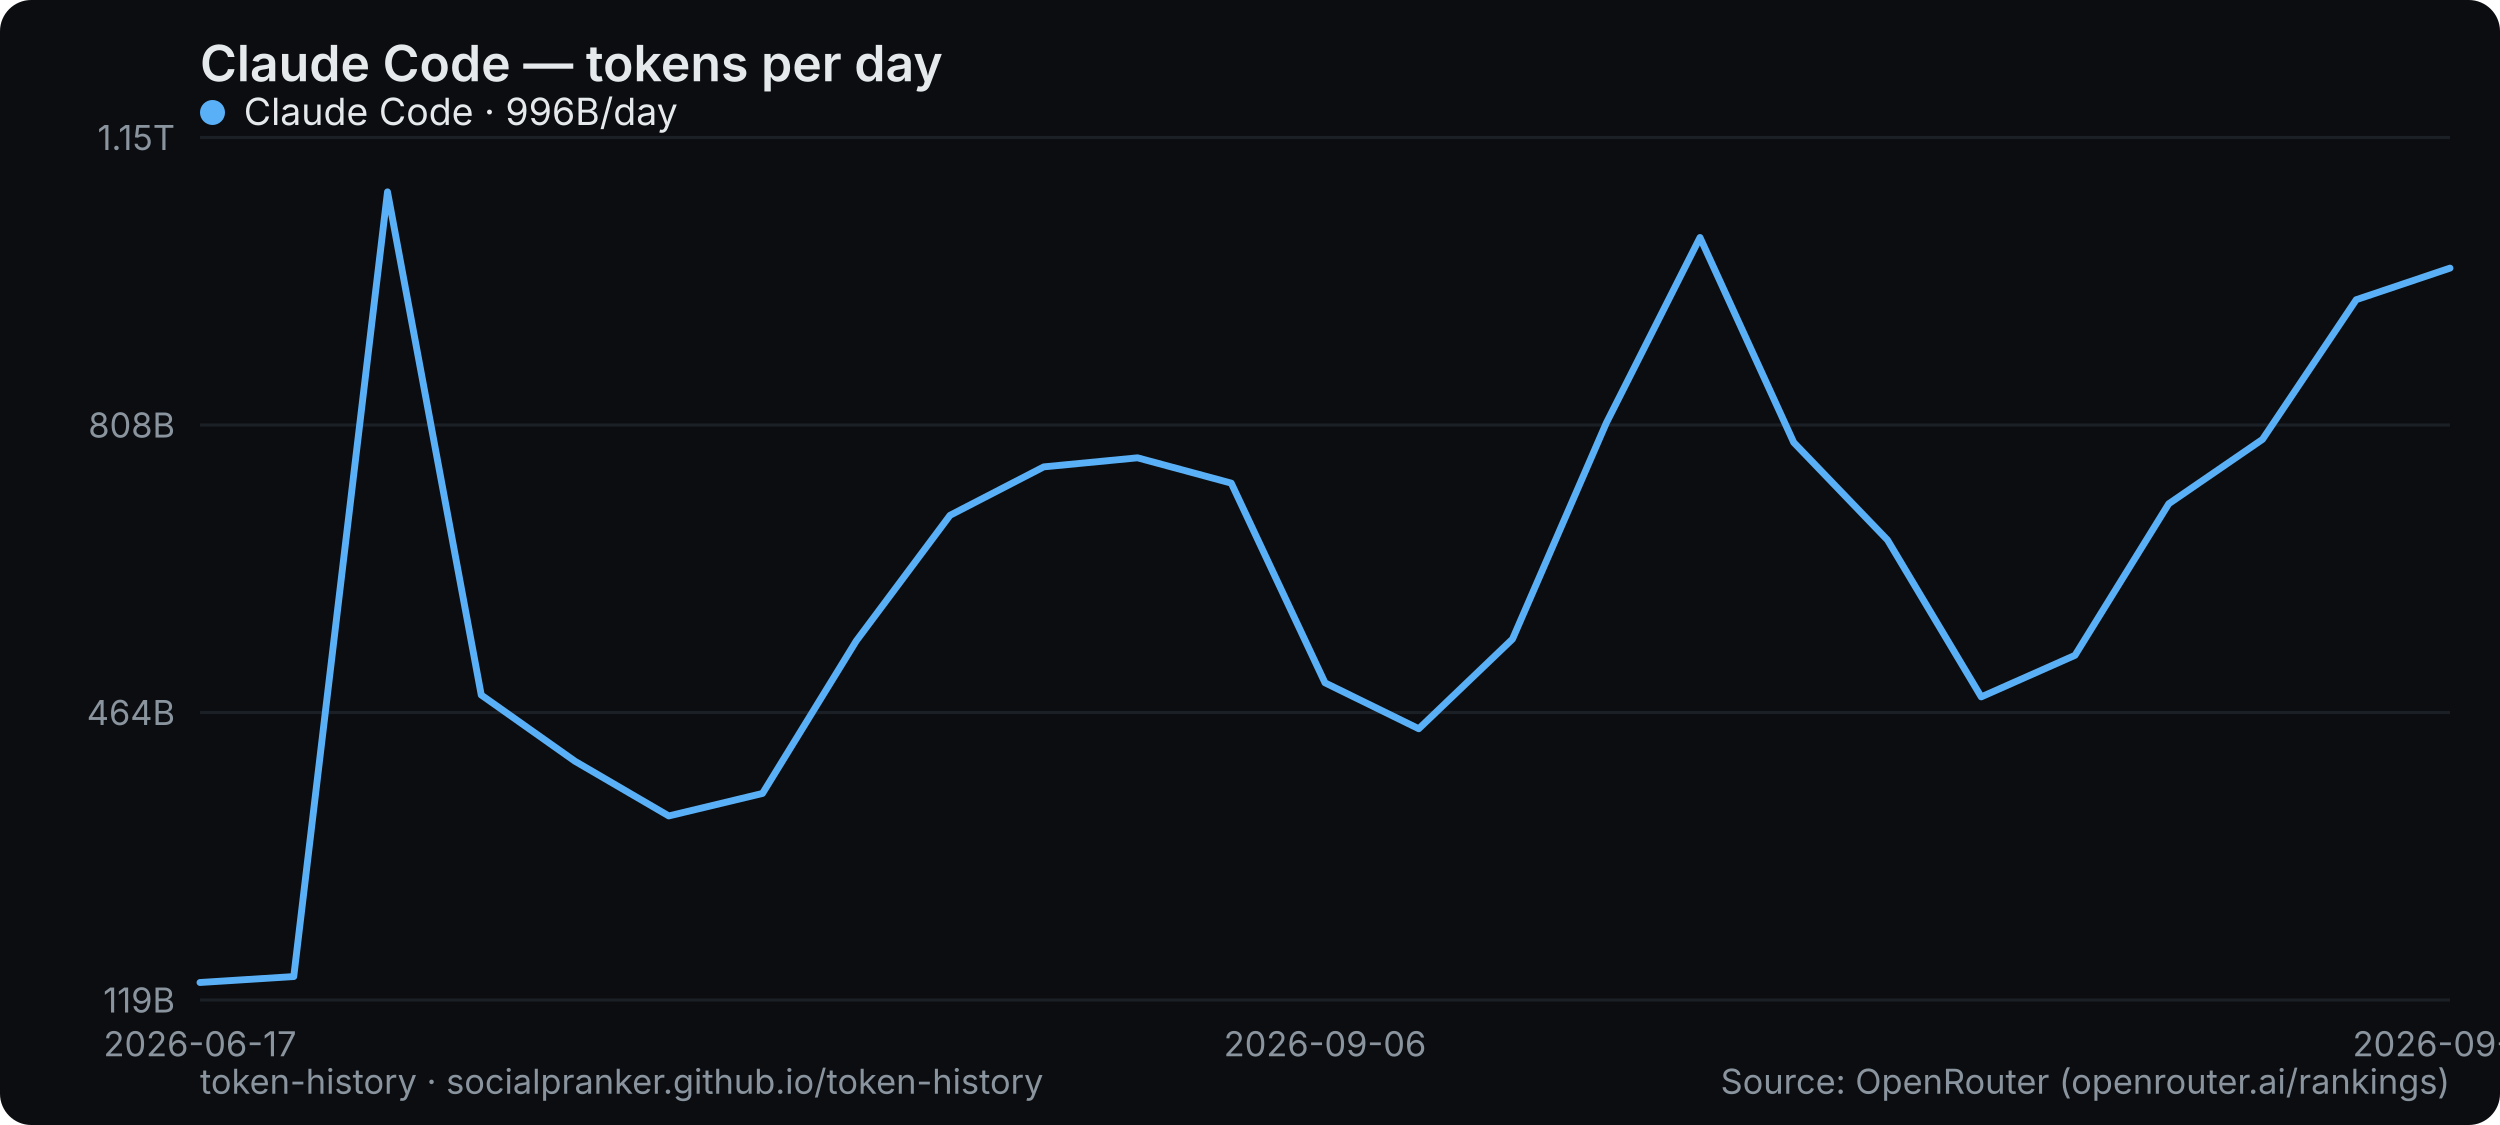
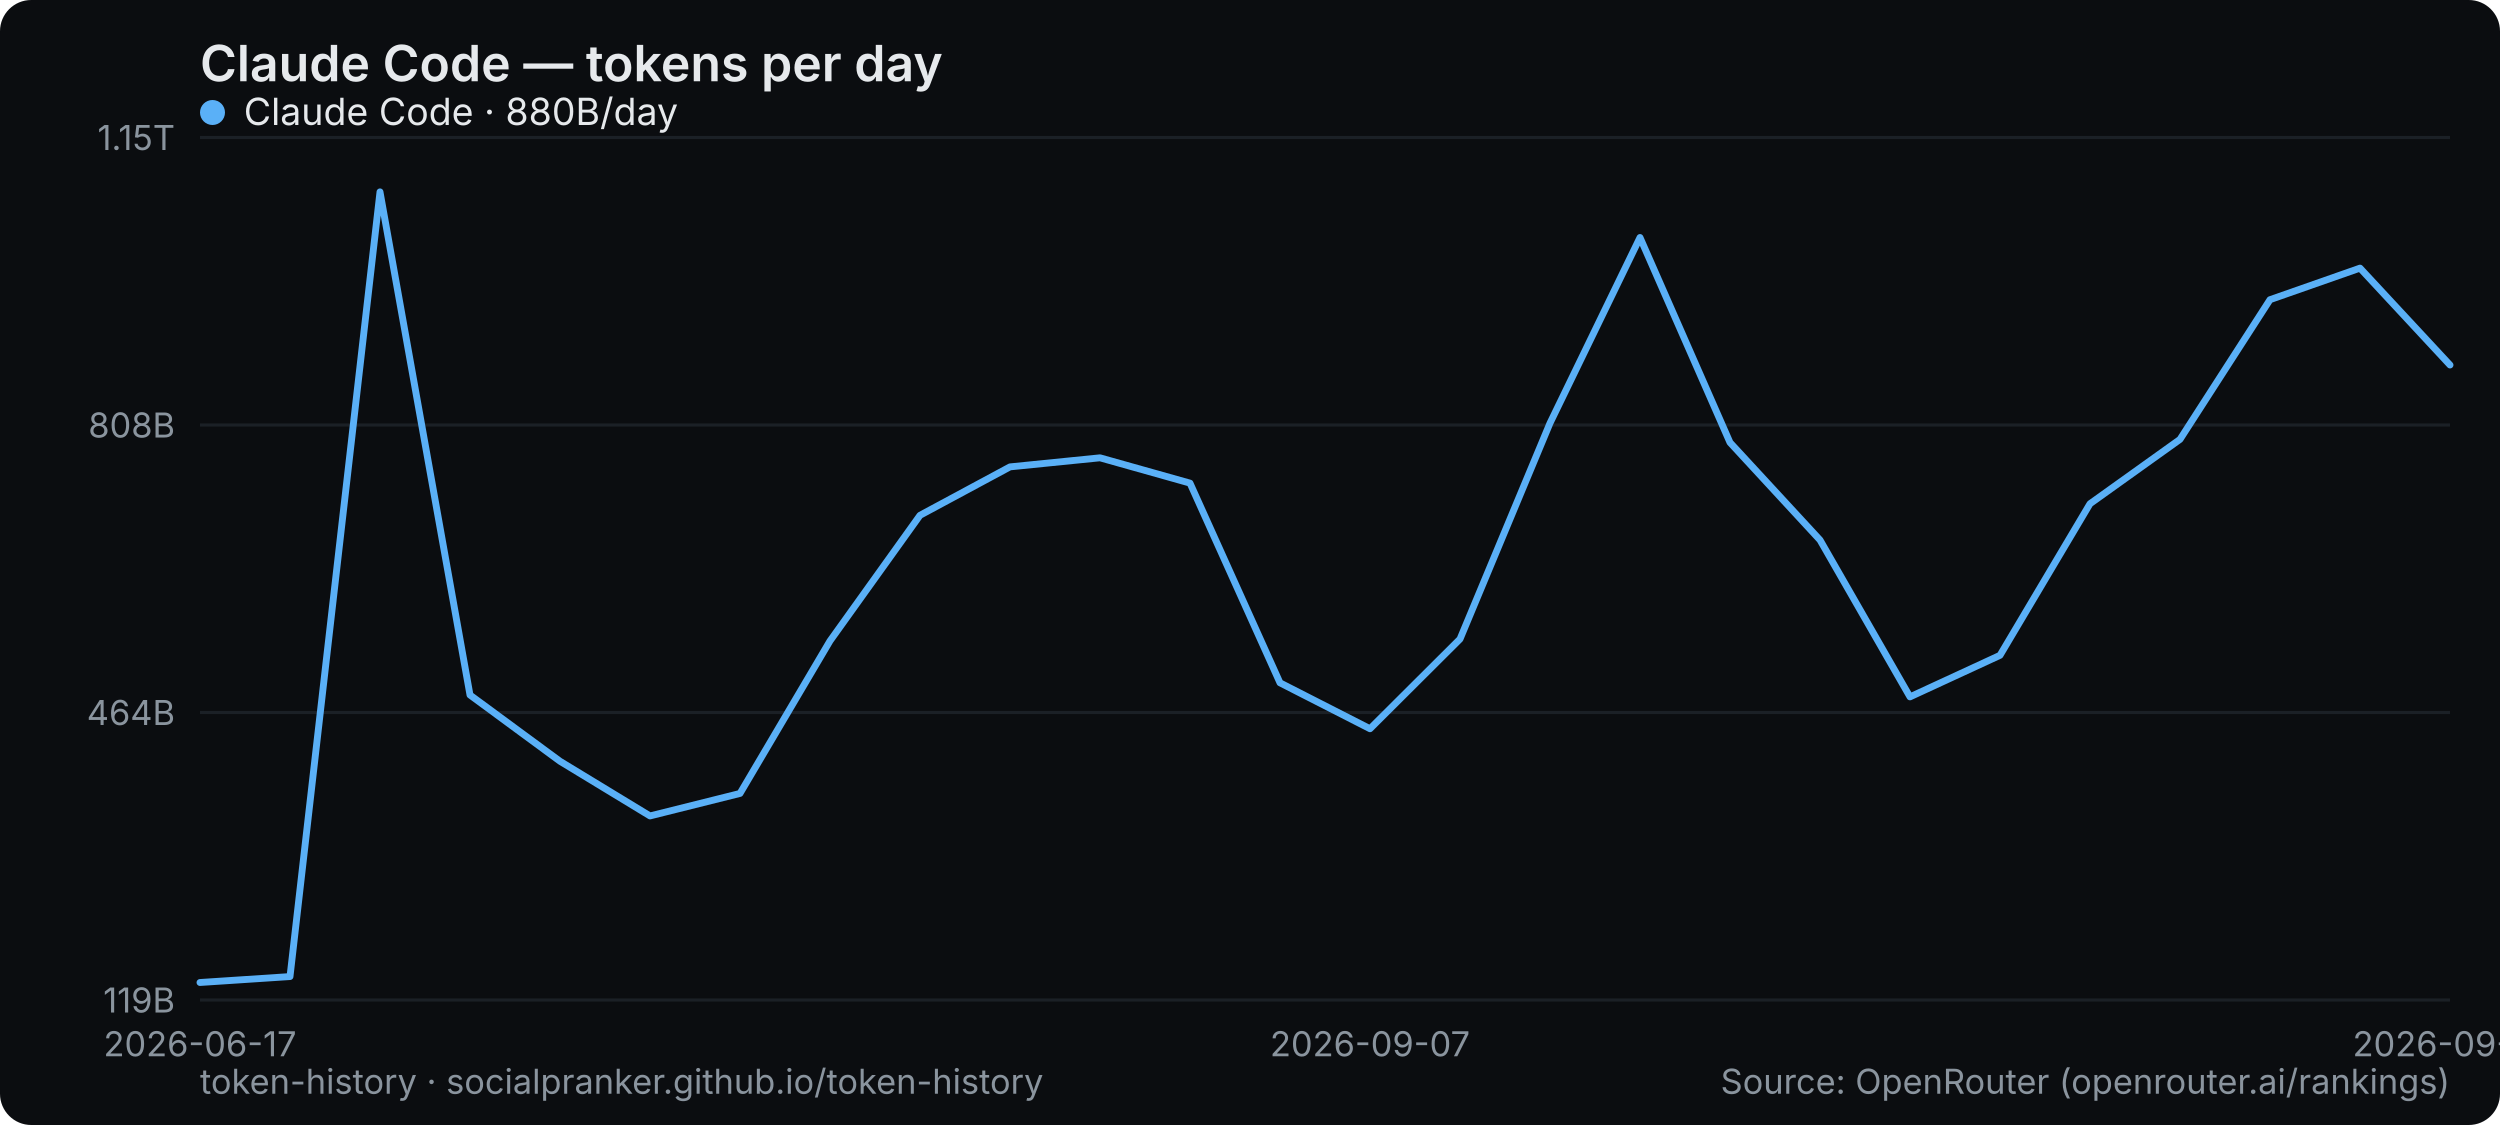
<svg xmlns="http://www.w3.org/2000/svg" width="800" height="360" viewBox="0 0 800 360" role="img" aria-label="Claude Code — tokens per day">
  <rect width="800" height="360" rx="10" fill="#0b0d10" />
  <text x="64" y="26" font-family="system-ui,-apple-system,Segoe UI,sans-serif" font-size="16" font-weight="600" fill="#e6e9ec">Claude Code — tokens per day</text>
  <line x1="64" y1="320" x2="784" y2="320" stroke="#1b2026" stroke-width="1" />
  <text x="56" y="324" text-anchor="end" font-family="system-ui,-apple-system,Segoe UI,sans-serif" font-size="11" fill="#8a949e">119B</text>
  <line x1="64" y1="228" x2="784" y2="228" stroke="#1b2026" stroke-width="1" />
  <text x="56" y="232" text-anchor="end" font-family="system-ui,-apple-system,Segoe UI,sans-serif" font-size="11" fill="#8a949e">464B</text>
  <line x1="64" y1="136" x2="784" y2="136" stroke="#1b2026" stroke-width="1" />
  <text x="56" y="140" text-anchor="end" font-family="system-ui,-apple-system,Segoe UI,sans-serif" font-size="11" fill="#8a949e">808B</text>
  <line x1="64" y1="44" x2="784" y2="44" stroke="#1b2026" stroke-width="1" />
  <text x="56" y="48" text-anchor="end" font-family="system-ui,-apple-system,Segoe UI,sans-serif" font-size="11" fill="#8a949e">1.15T</text>
  <text x="64" y="338" text-anchor="middle" font-family="system-ui,-apple-system,Segoe UI,sans-serif" font-size="11" fill="#8a949e">2026-06-17</text>
-   <text x="424" y="338" text-anchor="middle" font-family="system-ui,-apple-system,Segoe UI,sans-serif" font-size="11" fill="#8a949e">2026-09-06</text>
-   <text x="784" y="338" text-anchor="middle" font-family="system-ui,-apple-system,Segoe UI,sans-serif" font-size="11" fill="#8a949e">2026-09-18</text>
-   <polyline points="64.0,314.4 94.0,312.5 124.0,61.4 154.0,222.4 184.0,243.6 214.0,261.1 244.0,253.9 274.0,205.1 304.0,164.9 334.0,149.4 364.0,146.5 394.0,154.6 424.0,218.5 454.0,233.2 484.0,204.5 514.0,135.4 544.0,76.0 574.0,141.6 604.0,172.8 634.0,223.0 664.0,209.7 694.0,161.2 724.0,140.6 754.0,95.9 784.0,85.8" fill="none" stroke="#5ab0f7" stroke-width="2.2" stroke-linejoin="round" stroke-linecap="round" />
+   <text x="438.4" y="338" text-anchor="middle" font-family="system-ui,-apple-system,Segoe UI,sans-serif" font-size="11" fill="#8a949e">2026-09-07</text>
+   <text x="784" y="338" text-anchor="middle" font-family="system-ui,-apple-system,Segoe UI,sans-serif" font-size="11" fill="#8a949e">2026-09-19</text>
+   <polyline points="64.0,314.4 92.8,312.5 121.6,61.4 150.4,222.4 179.2,243.6 208.0,261.1 236.8,253.9 265.6,205.1 294.4,164.9 323.2,149.4 352.0,146.5 380.8,154.6 409.6,218.5 438.4,233.2 467.2,204.5 496.0,135.4 524.8,76.0 553.6,141.6 582.4,172.8 611.2,223.0 640.0,209.7 668.8,161.2 697.6,140.6 726.4,95.9 755.2,85.8 784.0,116.8" fill="none" stroke="#5ab0f7" stroke-width="2.2" stroke-linejoin="round" stroke-linecap="round" />
  <g font-family="system-ui,-apple-system,Segoe UI,sans-serif" font-size="12">
    <circle cx="68" cy="36" r="4" fill="#5ab0f7" />
-     <text x="78" y="40" fill="#e6e9ec">Claude Code · 996B/day</text>
+     <text x="78" y="40" fill="#e6e9ec">Claude Code · 880B/day</text>
  </g>
  <text x="64" y="350" font-family="system-ui,-apple-system,Segoe UI,sans-serif" font-size="11" fill="#8a949e">token-history · socialpranker.github.io/token-history</text>
  <text x="784" y="350" text-anchor="end" font-family="system-ui,-apple-system,Segoe UI,sans-serif" font-size="11" fill="#8a949e">Source: OpenRouter (openrouter.ai/rankings)</text>
</svg>
